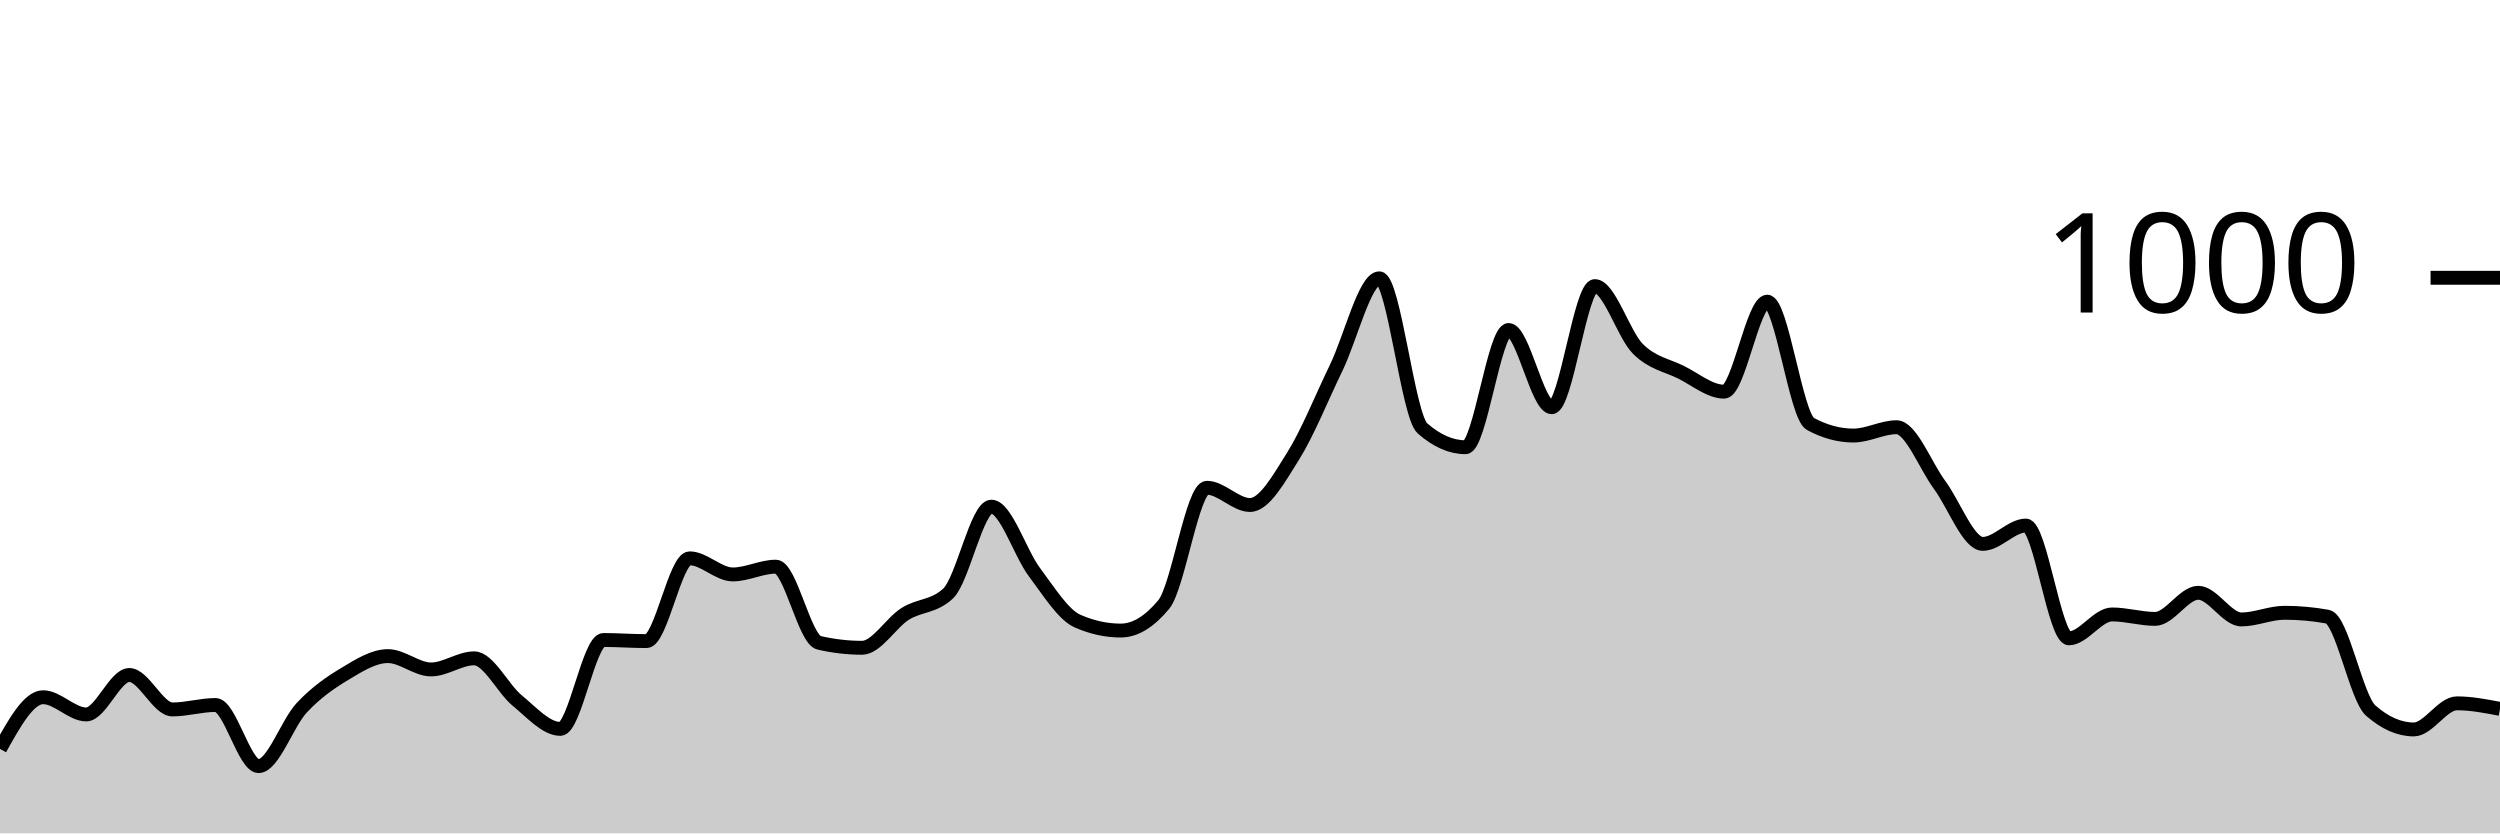
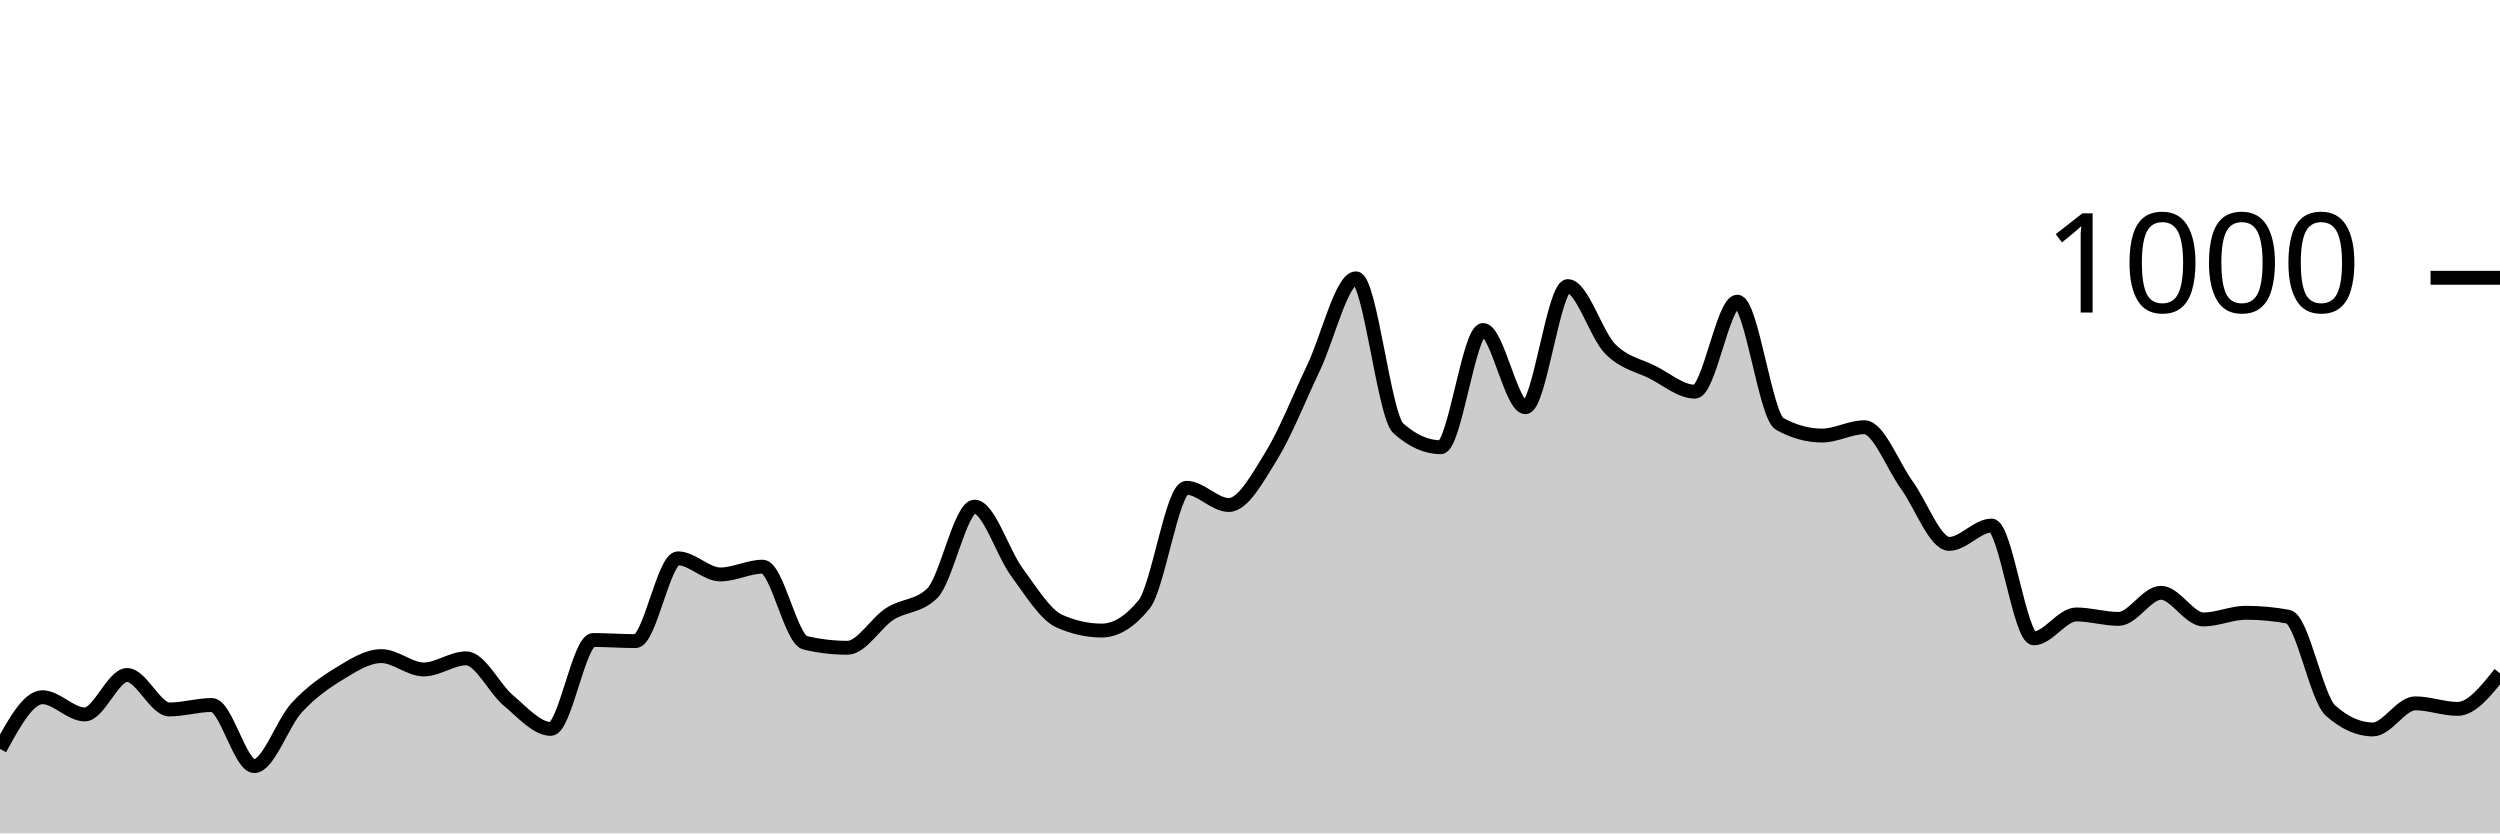
<svg xmlns="http://www.w3.org/2000/svg" viewBox="0 0 180 60">
  <g transform="translate(0,20)">
-     <path class="area" fill="rgba(0, 0, 0, 0.2)" d="M0,33.92C1.034,32.06,2.069,30.2,3.103,30.2C4.138,30.2,5.172,31.44,6.207,31.44C7.241,31.44,8.276,28.6,9.31,28.6C10.345,28.6,11.379,31.08,12.414,31.08C13.448,31.08,14.483,30.76,15.517,30.76C16.552,30.76,17.586,35.16,18.621,35.16C19.655,35.16,20.69,32.067,21.724,30.96C22.759,29.853,23.793,29.14,24.828,28.52C25.862,27.9,26.897,27.24,27.931,27.24C28.966,27.24,30,28.2,31.034,28.2C32.069,28.2,33.103,27.4,34.138,27.4C35.172,27.4,36.207,29.593,37.241,30.44C38.276,31.287,39.31,32.48,40.345,32.48C41.379,32.48,42.414,26.08,43.448,26.08C44.483,26.08,45.517,26.16,46.552,26.16C47.586,26.16,48.621,20.2,49.655,20.2C50.69,20.2,51.724,21.36,52.759,21.36C53.793,21.36,54.828,20.8,55.862,20.8C56.897,20.8,57.931,26.04,58.966,26.28C60,26.52,61.034,26.64,62.069,26.64C63.103,26.64,64.138,24.853,65.172,24.2C66.207,23.547,67.241,23.707,68.276,22.72C69.31,21.733,70.345,16.48,71.379,16.48C72.414,16.48,73.448,19.827,74.483,21.2C75.517,22.573,76.552,24.267,77.586,24.72C78.621,25.173,79.655,25.4,80.69,25.4C81.724,25.4,82.759,24.773,83.793,23.52C84.828,22.267,85.862,15.12,86.897,15.12C87.931,15.12,88.966,16.36,90,16.36C91.034,16.36,92.069,14.487,93.103,12.84C94.138,11.193,95.172,8.613,96.207,6.48C97.241,4.347,98.276,0.04,99.31,0.04C100.345,0.04,101.379,9.933,102.414,10.84C103.448,11.747,104.483,12.2,105.517,12.2C106.552,12.2,107.586,3.76,108.621,3.76C109.655,3.76,110.69,9.32,111.724,9.32C112.759,9.32,113.793,0.6,114.828,0.6C115.862,0.6,116.897,4.087,117.931,5.12C118.966,6.153,120,6.287,121.034,6.8C122.069,7.313,123.103,8.2,124.138,8.2C125.172,8.2,126.207,1.72,127.241,1.72C128.276,1.72,129.31,9.96,130.345,10.52C131.379,11.08,132.414,11.36,133.448,11.36C134.483,11.36,135.517,10.76,136.552,10.76C137.586,10.76,138.621,13.52,139.655,14.92C140.69,16.32,141.724,19.16,142.759,19.16C143.793,19.16,144.828,17.84,145.862,17.84C146.897,17.84,147.931,25.96,148.966,25.96C150,25.96,151.034,24.24,152.069,24.24C153.103,24.24,154.138,24.56,155.172,24.56C156.207,24.56,157.241,22.68,158.276,22.68C159.31,22.68,160.345,24.6,161.379,24.6C162.414,24.6,163.448,24.12,164.483,24.12C165.517,24.12,166.552,24.213,167.586,24.4C168.621,24.587,169.655,30.253,170.69,31.16C171.724,32.067,172.759,32.52,173.793,32.52C174.828,32.52,175.862,30.64,176.897,30.64C177.931,30.64,178.966,30.84,180,31.04L180,40C178.966,40,177.931,40,176.897,40C175.862,40,174.828,40,173.793,40C172.759,40,171.724,40,170.69,40C169.655,40,168.621,40,167.586,40C166.552,40,165.517,40,164.483,40C163.448,40,162.414,40,161.379,40C160.345,40,159.31,40,158.276,40C157.241,40,156.207,40,155.172,40C154.138,40,153.103,40,152.069,40C151.034,40,150,40,148.966,40C147.931,40,146.897,40,145.862,40C144.828,40,143.793,40,142.759,40C141.724,40,140.69,40,139.655,40C138.621,40,137.586,40,136.552,40C135.517,40,134.483,40,133.448,40C132.414,40,131.379,40,130.345,40C129.31,40,128.276,40,127.241,40C126.207,40,125.172,40,124.138,40C123.103,40,122.069,40,121.034,40C120,40,118.966,40,117.931,40C116.897,40,115.862,40,114.828,40C113.793,40,112.759,40,111.724,40C110.69,40,109.655,40,108.621,40C107.586,40,106.552,40,105.517,40C104.483,40,103.448,40,102.414,40C101.379,40,100.345,40,99.31,40C98.276,40,97.241,40,96.207,40C95.172,40,94.138,40,93.103,40C92.069,40,91.034,40,90,40C88.966,40,87.931,40,86.897,40C85.862,40,84.828,40,83.793,40C82.759,40,81.724,40,80.69,40C79.655,40,78.621,40,77.586,40C76.552,40,75.517,40,74.483,40C73.448,40,72.414,40,71.379,40C70.345,40,69.31,40,68.276,40C67.241,40,66.207,40,65.172,40C64.138,40,63.103,40,62.069,40C61.034,40,60,40,58.966,40C57.931,40,56.897,40,55.862,40C54.828,40,53.793,40,52.759,40C51.724,40,50.69,40,49.655,40C48.621,40,47.586,40,46.552,40C45.517,40,44.483,40,43.448,40C42.414,40,41.379,40,40.345,40C39.31,40,38.276,40,37.241,40C36.207,40,35.172,40,34.138,40C33.103,40,32.069,40,31.034,40C30,40,28.966,40,27.931,40C26.897,40,25.862,40,24.828,40C23.793,40,22.759,40,21.724,40C20.69,40,19.655,40,18.621,40C17.586,40,16.552,40,15.517,40C14.483,40,13.448,40,12.414,40C11.379,40,10.345,40,9.31,40C8.276,40,7.241,40,6.207,40C5.172,40,4.138,40,3.103,40C2.069,40,1.034,40,0,40Z" />
-     <path class="line" stroke="black" fill="none" d="M0,33.92C1.034,32.06,2.069,30.2,3.103,30.2C4.138,30.2,5.172,31.44,6.207,31.44C7.241,31.44,8.276,28.6,9.31,28.6C10.345,28.6,11.379,31.08,12.414,31.08C13.448,31.08,14.483,30.76,15.517,30.76C16.552,30.76,17.586,35.16,18.621,35.16C19.655,35.16,20.69,32.067,21.724,30.96C22.759,29.853,23.793,29.14,24.828,28.52C25.862,27.9,26.897,27.24,27.931,27.24C28.966,27.24,30,28.2,31.034,28.2C32.069,28.2,33.103,27.4,34.138,27.4C35.172,27.4,36.207,29.593,37.241,30.44C38.276,31.287,39.31,32.48,40.345,32.48C41.379,32.48,42.414,26.08,43.448,26.08C44.483,26.08,45.517,26.16,46.552,26.16C47.586,26.16,48.621,20.2,49.655,20.2C50.69,20.2,51.724,21.36,52.759,21.36C53.793,21.36,54.828,20.8,55.862,20.8C56.897,20.8,57.931,26.04,58.966,26.28C60,26.52,61.034,26.64,62.069,26.64C63.103,26.64,64.138,24.853,65.172,24.2C66.207,23.547,67.241,23.707,68.276,22.72C69.31,21.733,70.345,16.48,71.379,16.48C72.414,16.48,73.448,19.827,74.483,21.2C75.517,22.573,76.552,24.267,77.586,24.72C78.621,25.173,79.655,25.4,80.69,25.4C81.724,25.4,82.759,24.773,83.793,23.52C84.828,22.267,85.862,15.12,86.897,15.12C87.931,15.12,88.966,16.36,90,16.36C91.034,16.36,92.069,14.487,93.103,12.84C94.138,11.193,95.172,8.613,96.207,6.48C97.241,4.347,98.276,0.04,99.31,0.04C100.345,0.04,101.379,9.933,102.414,10.84C103.448,11.747,104.483,12.2,105.517,12.2C106.552,12.2,107.586,3.76,108.621,3.76C109.655,3.76,110.69,9.32,111.724,9.32C112.759,9.32,113.793,0.6,114.828,0.6C115.862,0.6,116.897,4.087,117.931,5.12C118.966,6.153,120,6.287,121.034,6.8C122.069,7.313,123.103,8.2,124.138,8.2C125.172,8.2,126.207,1.72,127.241,1.72C128.276,1.72,129.31,9.96,130.345,10.52C131.379,11.08,132.414,11.36,133.448,11.36C134.483,11.36,135.517,10.76,136.552,10.76C137.586,10.76,138.621,13.52,139.655,14.92C140.69,16.32,141.724,19.16,142.759,19.16C143.793,19.16,144.828,17.84,145.862,17.84C146.897,17.84,147.931,25.96,148.966,25.96C150,25.96,151.034,24.24,152.069,24.24C153.103,24.24,154.138,24.56,155.172,24.56C156.207,24.56,157.241,22.68,158.276,22.68C159.31,22.68,160.345,24.6,161.379,24.6C162.414,24.6,163.448,24.12,164.483,24.12C165.517,24.12,166.552,24.213,167.586,24.4C168.621,24.587,169.655,30.253,170.69,31.16C171.724,32.067,172.759,32.52,173.793,32.52C174.828,32.52,175.862,30.64,176.897,30.64C177.931,30.64,178.966,30.84,180,31.04" />
+     <path class="area" fill="rgba(0, 0, 0, 0.2)" d="M0,33.92C1.017,32.06,2.034,30.2,3.051,30.2C4.068,30.2,5.085,31.44,6.102,31.44C7.119,31.44,8.136,28.6,9.153,28.6C10.169,28.6,11.186,31.08,12.203,31.08C13.22,31.08,14.237,30.76,15.254,30.76C16.271,30.76,17.288,35.16,18.305,35.16C19.322,35.16,20.339,32.067,21.356,30.96C22.373,29.853,23.39,29.14,24.407,28.52C25.424,27.9,26.441,27.24,27.458,27.24C28.475,27.24,29.492,28.2,30.508,28.2C31.525,28.2,32.542,27.4,33.559,27.4C34.576,27.4,35.593,29.593,36.61,30.44C37.627,31.287,38.644,32.48,39.661,32.48C40.678,32.48,41.695,26.08,42.712,26.08C43.729,26.08,44.746,26.16,45.763,26.16C46.78,26.16,47.797,20.2,48.814,20.2C49.831,20.2,50.847,21.36,51.864,21.36C52.881,21.36,53.898,20.8,54.915,20.8C55.932,20.8,56.949,26.04,57.966,26.28C58.983,26.52,60,26.64,61.017,26.64C62.034,26.64,63.051,24.853,64.068,24.2C65.085,23.547,66.102,23.707,67.119,22.72C68.136,21.733,69.153,16.48,70.169,16.48C71.186,16.48,72.203,19.827,73.22,21.2C74.237,22.573,75.254,24.267,76.271,24.72C77.288,25.173,78.305,25.4,79.322,25.4C80.339,25.4,81.356,24.773,82.373,23.52C83.39,22.267,84.407,15.12,85.424,15.12C86.441,15.12,87.458,16.36,88.475,16.36C89.492,16.36,90.508,14.487,91.525,12.84C92.542,11.193,93.559,8.613,94.576,6.48C95.593,4.347,96.61,0.04,97.627,0.04C98.644,0.04,99.661,9.933,100.678,10.84C101.695,11.747,102.712,12.2,103.729,12.2C104.746,12.2,105.763,3.76,106.78,3.76C107.797,3.76,108.814,9.32,109.831,9.32C110.847,9.32,111.864,0.6,112.881,0.6C113.898,0.6,114.915,4.087,115.932,5.12C116.949,6.153,117.966,6.287,118.983,6.8C120,7.313,121.017,8.2,122.034,8.2C123.051,8.2,124.068,1.72,125.085,1.72C126.102,1.72,127.119,9.96,128.136,10.52C129.153,11.08,130.169,11.36,131.186,11.36C132.203,11.36,133.22,10.76,134.237,10.76C135.254,10.76,136.271,13.52,137.288,14.92C138.305,16.32,139.322,19.16,140.339,19.16C141.356,19.16,142.373,17.84,143.39,17.84C144.407,17.84,145.424,25.96,146.441,25.96C147.458,25.96,148.475,24.24,149.492,24.24C150.508,24.24,151.525,24.56,152.542,24.56C153.559,24.56,154.576,22.68,155.593,22.68C156.61,22.68,157.627,24.6,158.644,24.6C159.661,24.6,160.678,24.12,161.695,24.12C162.712,24.12,163.729,24.213,164.746,24.4C165.763,24.587,166.78,30.253,167.797,31.16C168.814,32.067,169.831,32.52,170.847,32.52C171.864,32.52,172.881,30.64,173.898,30.64C174.915,30.64,175.932,31.04,176.949,31.04C177.966,31.04,178.983,29.76,180,28.48L180,40C178.983,40,177.966,40,176.949,40C175.932,40,174.915,40,173.898,40C172.881,40,171.864,40,170.847,40C169.831,40,168.814,40,167.797,40C166.78,40,165.763,40,164.746,40C163.729,40,162.712,40,161.695,40C160.678,40,159.661,40,158.644,40C157.627,40,156.61,40,155.593,40C154.576,40,153.559,40,152.542,40C151.525,40,150.508,40,149.492,40C148.475,40,147.458,40,146.441,40C145.424,40,144.407,40,143.39,40C142.373,40,141.356,40,140.339,40C139.322,40,138.305,40,137.288,40C136.271,40,135.254,40,134.237,40C133.22,40,132.203,40,131.186,40C130.169,40,129.153,40,128.136,40C127.119,40,126.102,40,125.085,40C124.068,40,123.051,40,122.034,40C121.017,40,120,40,118.983,40C117.966,40,116.949,40,115.932,40C114.915,40,113.898,40,112.881,40C111.864,40,110.847,40,109.831,40C108.814,40,107.797,40,106.78,40C105.763,40,104.746,40,103.729,40C102.712,40,101.695,40,100.678,40C99.661,40,98.644,40,97.627,40C96.61,40,95.593,40,94.576,40C93.559,40,92.542,40,91.525,40C90.508,40,89.492,40,88.475,40C87.458,40,86.441,40,85.424,40C84.407,40,83.39,40,82.373,40C81.356,40,80.339,40,79.322,40C78.305,40,77.288,40,76.271,40C75.254,40,74.237,40,73.22,40C72.203,40,71.186,40,70.169,40C69.153,40,68.136,40,67.119,40C66.102,40,65.085,40,64.068,40C63.051,40,62.034,40,61.017,40C60,40,58.983,40,57.966,40C56.949,40,55.932,40,54.915,40C53.898,40,52.881,40,51.864,40C50.847,40,49.831,40,48.814,40C47.797,40,46.78,40,45.763,40C44.746,40,43.729,40,42.712,40C41.695,40,40.678,40,39.661,40C38.644,40,37.627,40,36.61,40C35.593,40,34.576,40,33.559,40C32.542,40,31.525,40,30.508,40C29.492,40,28.475,40,27.458,40C26.441,40,25.424,40,24.407,40C23.39,40,22.373,40,21.356,40C20.339,40,19.322,40,18.305,40C17.288,40,16.271,40,15.254,40C14.237,40,13.22,40,12.203,40C11.186,40,10.169,40,9.153,40C8.136,40,7.119,40,6.102,40C5.085,40,4.068,40,3.051,40C2.034,40,1.017,40,0,40Z" />
+     <path class="line" stroke="black" fill="none" d="M0,33.92C1.017,32.06,2.034,30.2,3.051,30.2C4.068,30.2,5.085,31.44,6.102,31.44C7.119,31.44,8.136,28.6,9.153,28.6C10.169,28.6,11.186,31.08,12.203,31.08C13.22,31.08,14.237,30.76,15.254,30.76C16.271,30.76,17.288,35.16,18.305,35.16C19.322,35.16,20.339,32.067,21.356,30.96C22.373,29.853,23.39,29.14,24.407,28.52C25.424,27.9,26.441,27.24,27.458,27.24C28.475,27.24,29.492,28.2,30.508,28.2C31.525,28.2,32.542,27.4,33.559,27.4C34.576,27.4,35.593,29.593,36.61,30.44C37.627,31.287,38.644,32.48,39.661,32.48C40.678,32.48,41.695,26.08,42.712,26.08C43.729,26.08,44.746,26.16,45.763,26.16C46.78,26.16,47.797,20.2,48.814,20.2C49.831,20.2,50.847,21.36,51.864,21.36C52.881,21.36,53.898,20.8,54.915,20.8C55.932,20.8,56.949,26.04,57.966,26.28C58.983,26.52,60,26.64,61.017,26.64C62.034,26.64,63.051,24.853,64.068,24.2C65.085,23.547,66.102,23.707,67.119,22.72C68.136,21.733,69.153,16.48,70.169,16.48C71.186,16.48,72.203,19.827,73.22,21.2C74.237,22.573,75.254,24.267,76.271,24.72C77.288,25.173,78.305,25.4,79.322,25.4C80.339,25.4,81.356,24.773,82.373,23.52C83.39,22.267,84.407,15.12,85.424,15.12C86.441,15.12,87.458,16.36,88.475,16.36C89.492,16.36,90.508,14.487,91.525,12.84C92.542,11.193,93.559,8.613,94.576,6.48C95.593,4.347,96.61,0.04,97.627,0.04C98.644,0.04,99.661,9.933,100.678,10.84C101.695,11.747,102.712,12.2,103.729,12.2C104.746,12.2,105.763,3.76,106.78,3.76C107.797,3.76,108.814,9.32,109.831,9.32C110.847,9.32,111.864,0.6,112.881,0.6C113.898,0.6,114.915,4.087,115.932,5.12C116.949,6.153,117.966,6.287,118.983,6.8C120,7.313,121.017,8.2,122.034,8.2C123.051,8.2,124.068,1.72,125.085,1.72C126.102,1.72,127.119,9.96,128.136,10.52C129.153,11.08,130.169,11.36,131.186,11.36C132.203,11.36,133.22,10.76,134.237,10.76C135.254,10.76,136.271,13.52,137.288,14.92C138.305,16.32,139.322,19.16,140.339,19.16C141.356,19.16,142.373,17.84,143.39,17.84C144.407,17.84,145.424,25.96,146.441,25.96C147.458,25.96,148.475,24.24,149.492,24.24C150.508,24.24,151.525,24.56,152.542,24.56C153.559,24.56,154.576,22.68,155.593,22.68C156.61,22.68,157.627,24.6,158.644,24.6C159.661,24.6,160.678,24.12,161.695,24.12C162.712,24.12,163.729,24.213,164.746,24.4C165.763,24.587,166.78,30.253,167.797,31.16C168.814,32.067,169.831,32.52,170.847,32.52C171.864,32.52,172.881,30.64,173.898,30.64C174.915,30.64,175.932,31.04,176.949,31.04C177.966,31.04,178.983,29.76,180,28.48" />
    <path class="axis-ceiling" stroke-width="1" stroke="black" fill="none" d="M175,0L180,0" />
    <text class="axis-ceiling-label" font-family="sans-serif" text-anchor="end" font-size="10px" x="170" y="2.5">1000</text>
  </g>
</svg>
